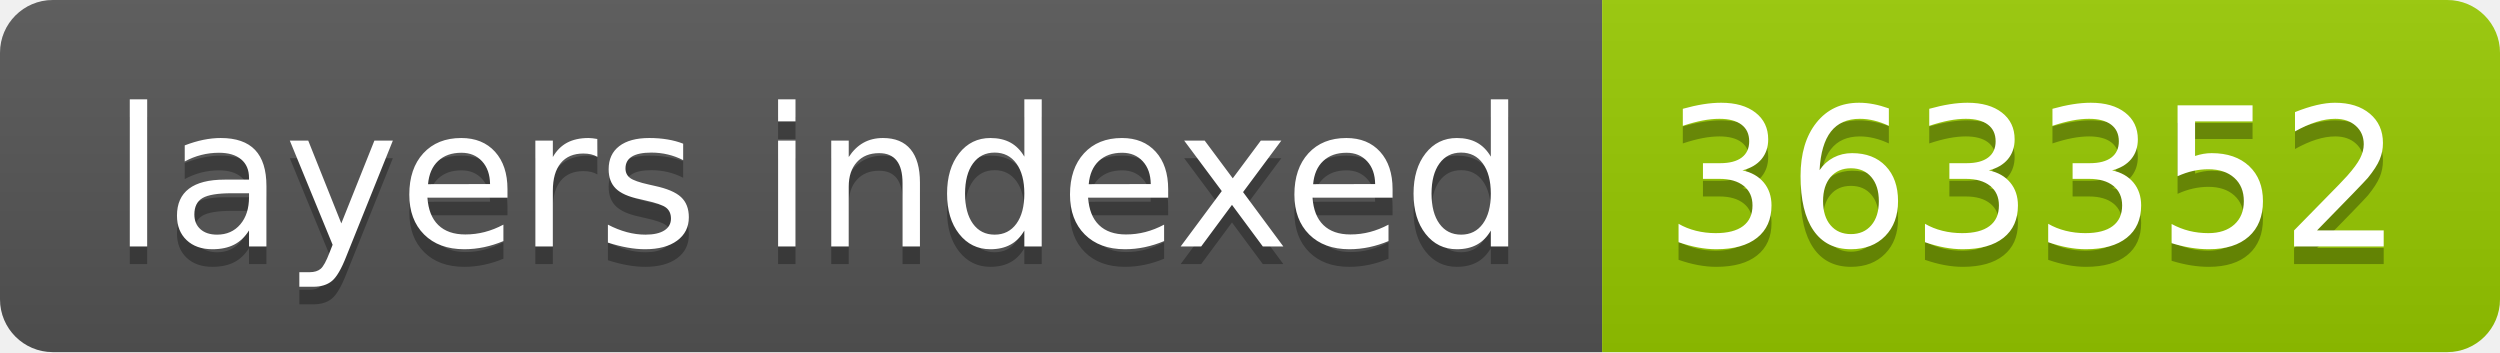
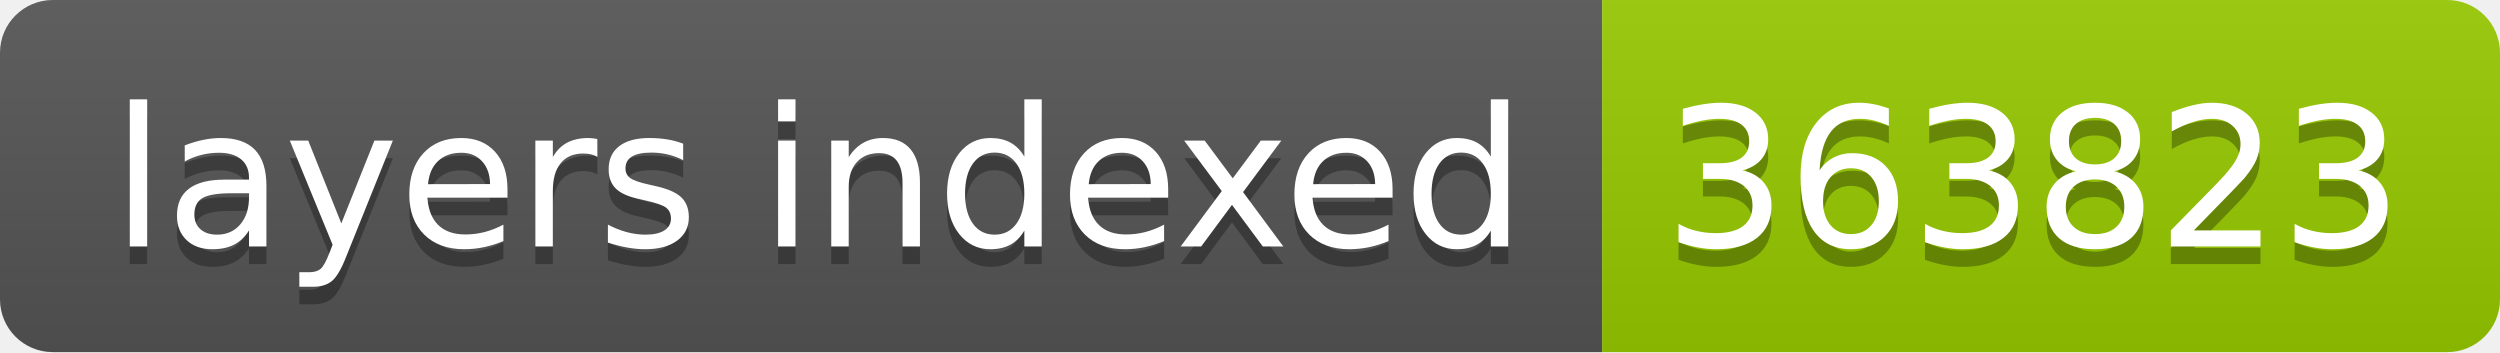
- <svg xmlns="http://www.w3.org/2000/svg" width="142" height="20" role="img" aria-label="layers indexed: 363352">
+ <svg xmlns="http://www.w3.org/2000/svg" width="142" height="20" role="img" aria-label="layers indexed: 363823">
  <linearGradient id="s" x2="0" y2="100%">
    <stop offset="0" stop-color="#bbb" stop-opacity=".1" />
    <stop offset="1" stop-opacity=".1" />
  </linearGradient>
  <clipPath id="r">
    <rect width="142" height="20" rx="3" fill="#fff" />
  </clipPath>
  <g clip-path="url(#r)">
    <rect width="91" height="20" fill="#555" />
    <rect x="91" width="51" height="20" fill="#97ca00" />
    <rect width="142" height="20" fill="url(#s)" />
  </g>
  <g fill="#fff" text-anchor="middle" font-family="Verdana,Geneva,DejaVu Sans,sans-serif" text-rendering="geometricPrecision" font-size="110">
    <text aria-hidden="true" x="465" y="150" fill="#010101" fill-opacity=".3" transform="scale(.1)" textLength="810">layers indexed</text>
    <text x="465" y="140" transform="scale(.1)" fill="#fff" textLength="810">layers indexed</text>
-     <text aria-hidden="true" x="1155" y="150" fill="#010101" fill-opacity=".3" transform="scale(.1)" textLength="410">363352</text>
-     <text x="1155" y="140" transform="scale(.1)" fill="#fff" textLength="410">363352</text>
+     <text aria-hidden="true" x="1155" y="150" fill="#010101" fill-opacity=".3" transform="scale(.1)" textLength="410">363823</text>
+     <text x="1155" y="140" transform="scale(.1)" fill="#fff" textLength="410">363823</text>
  </g>
</svg>
